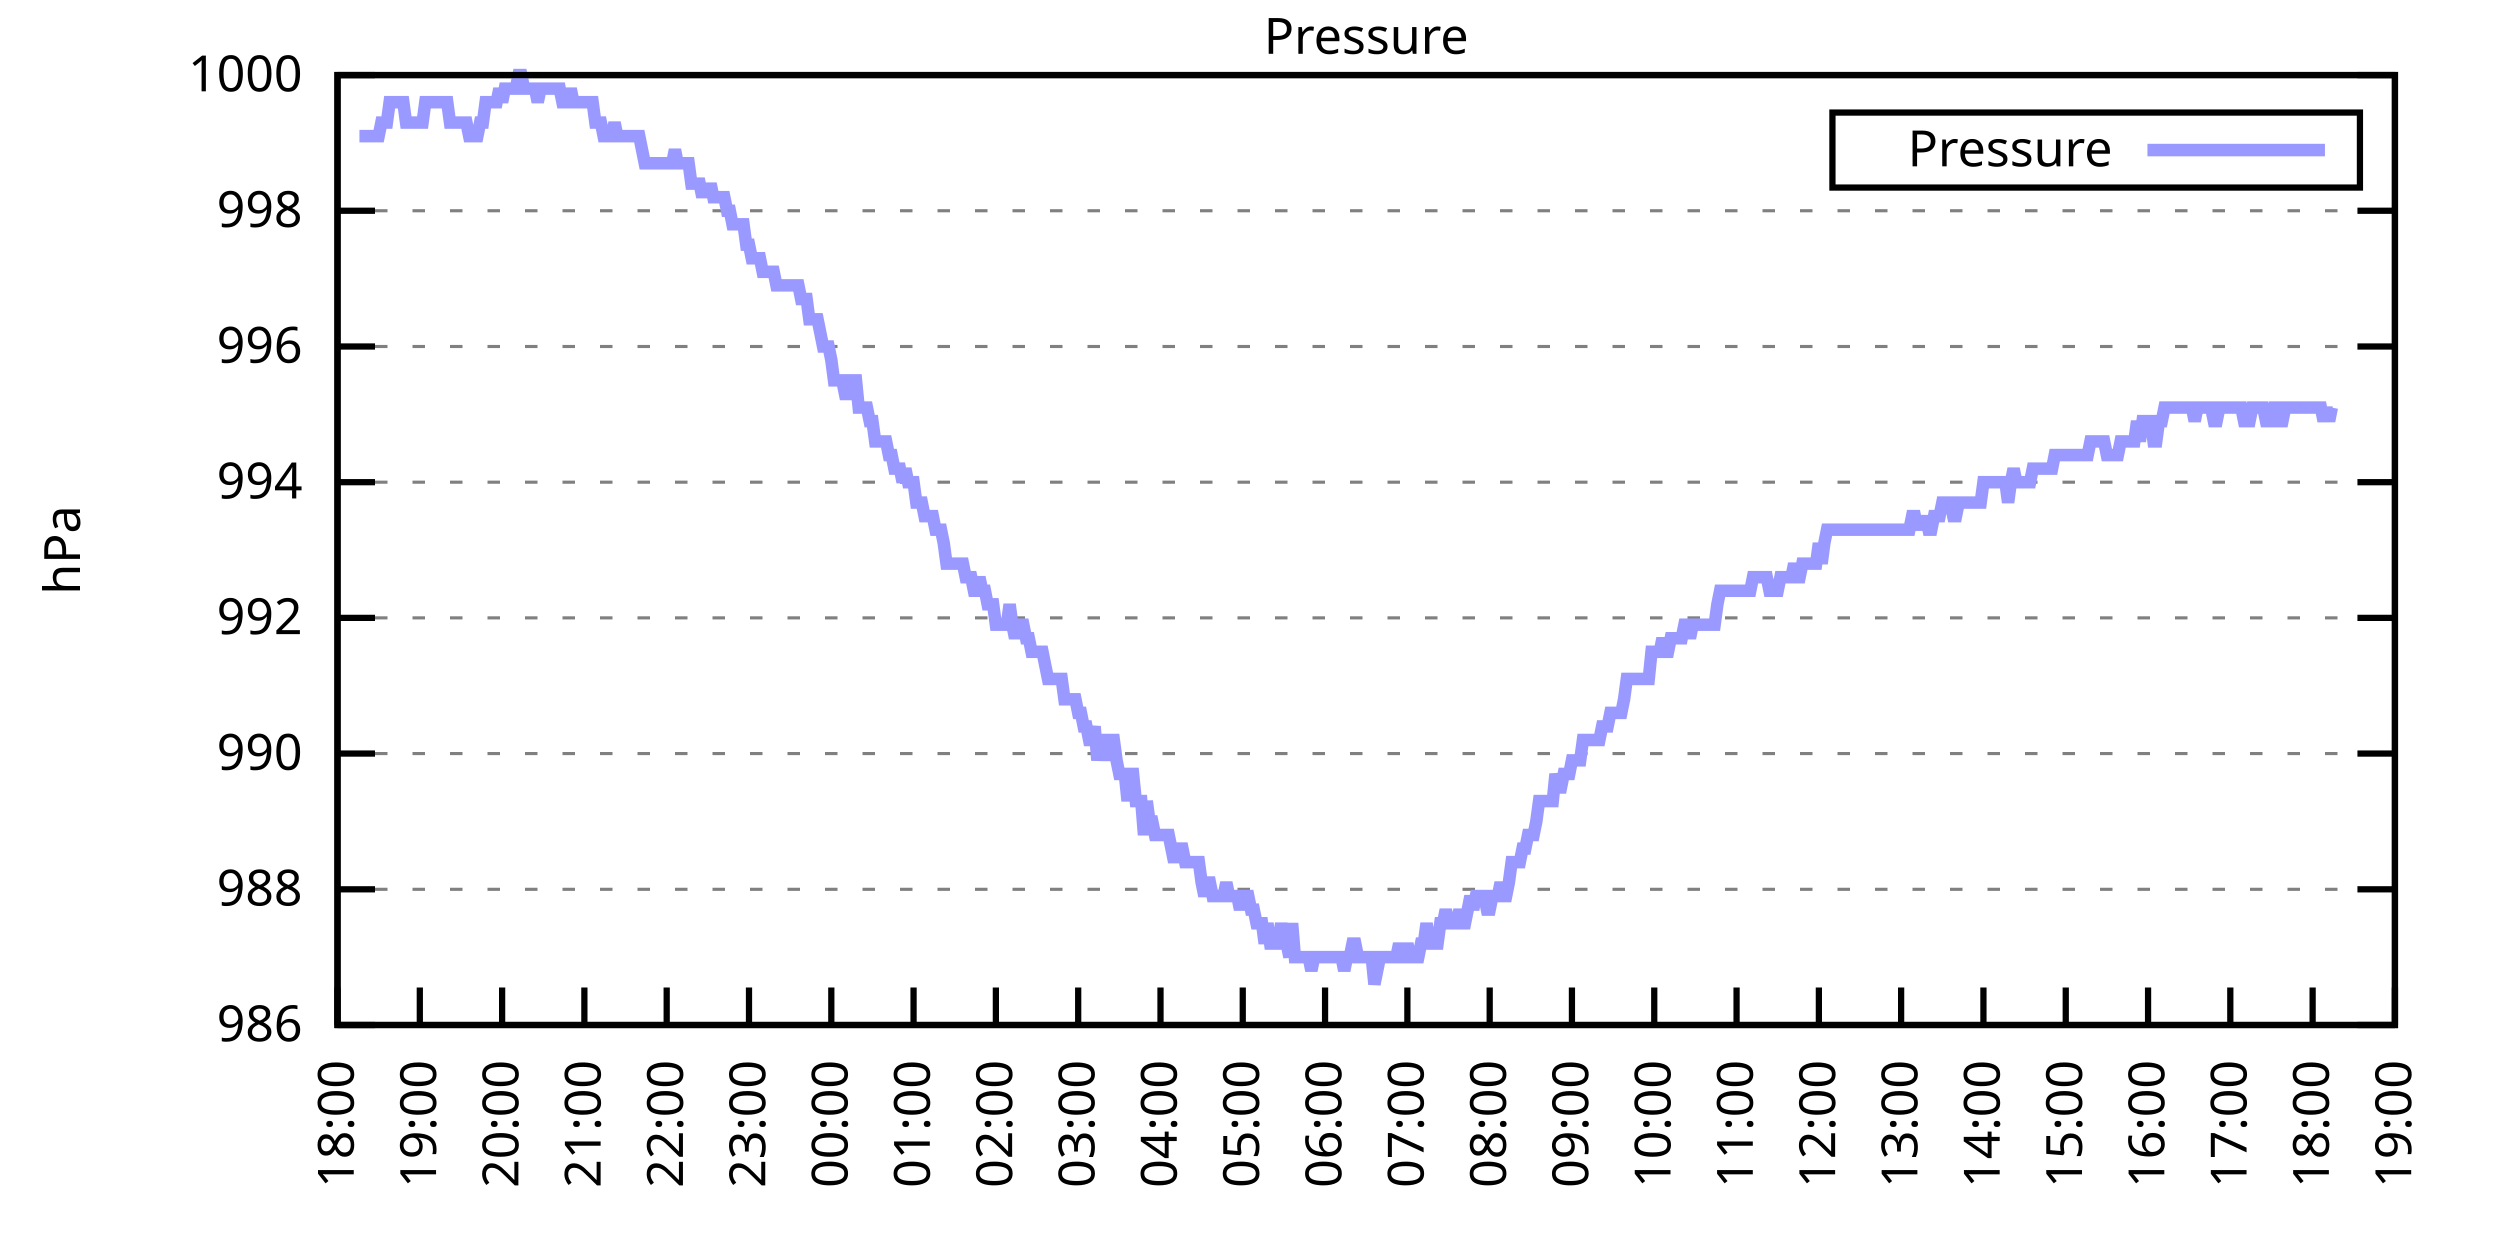
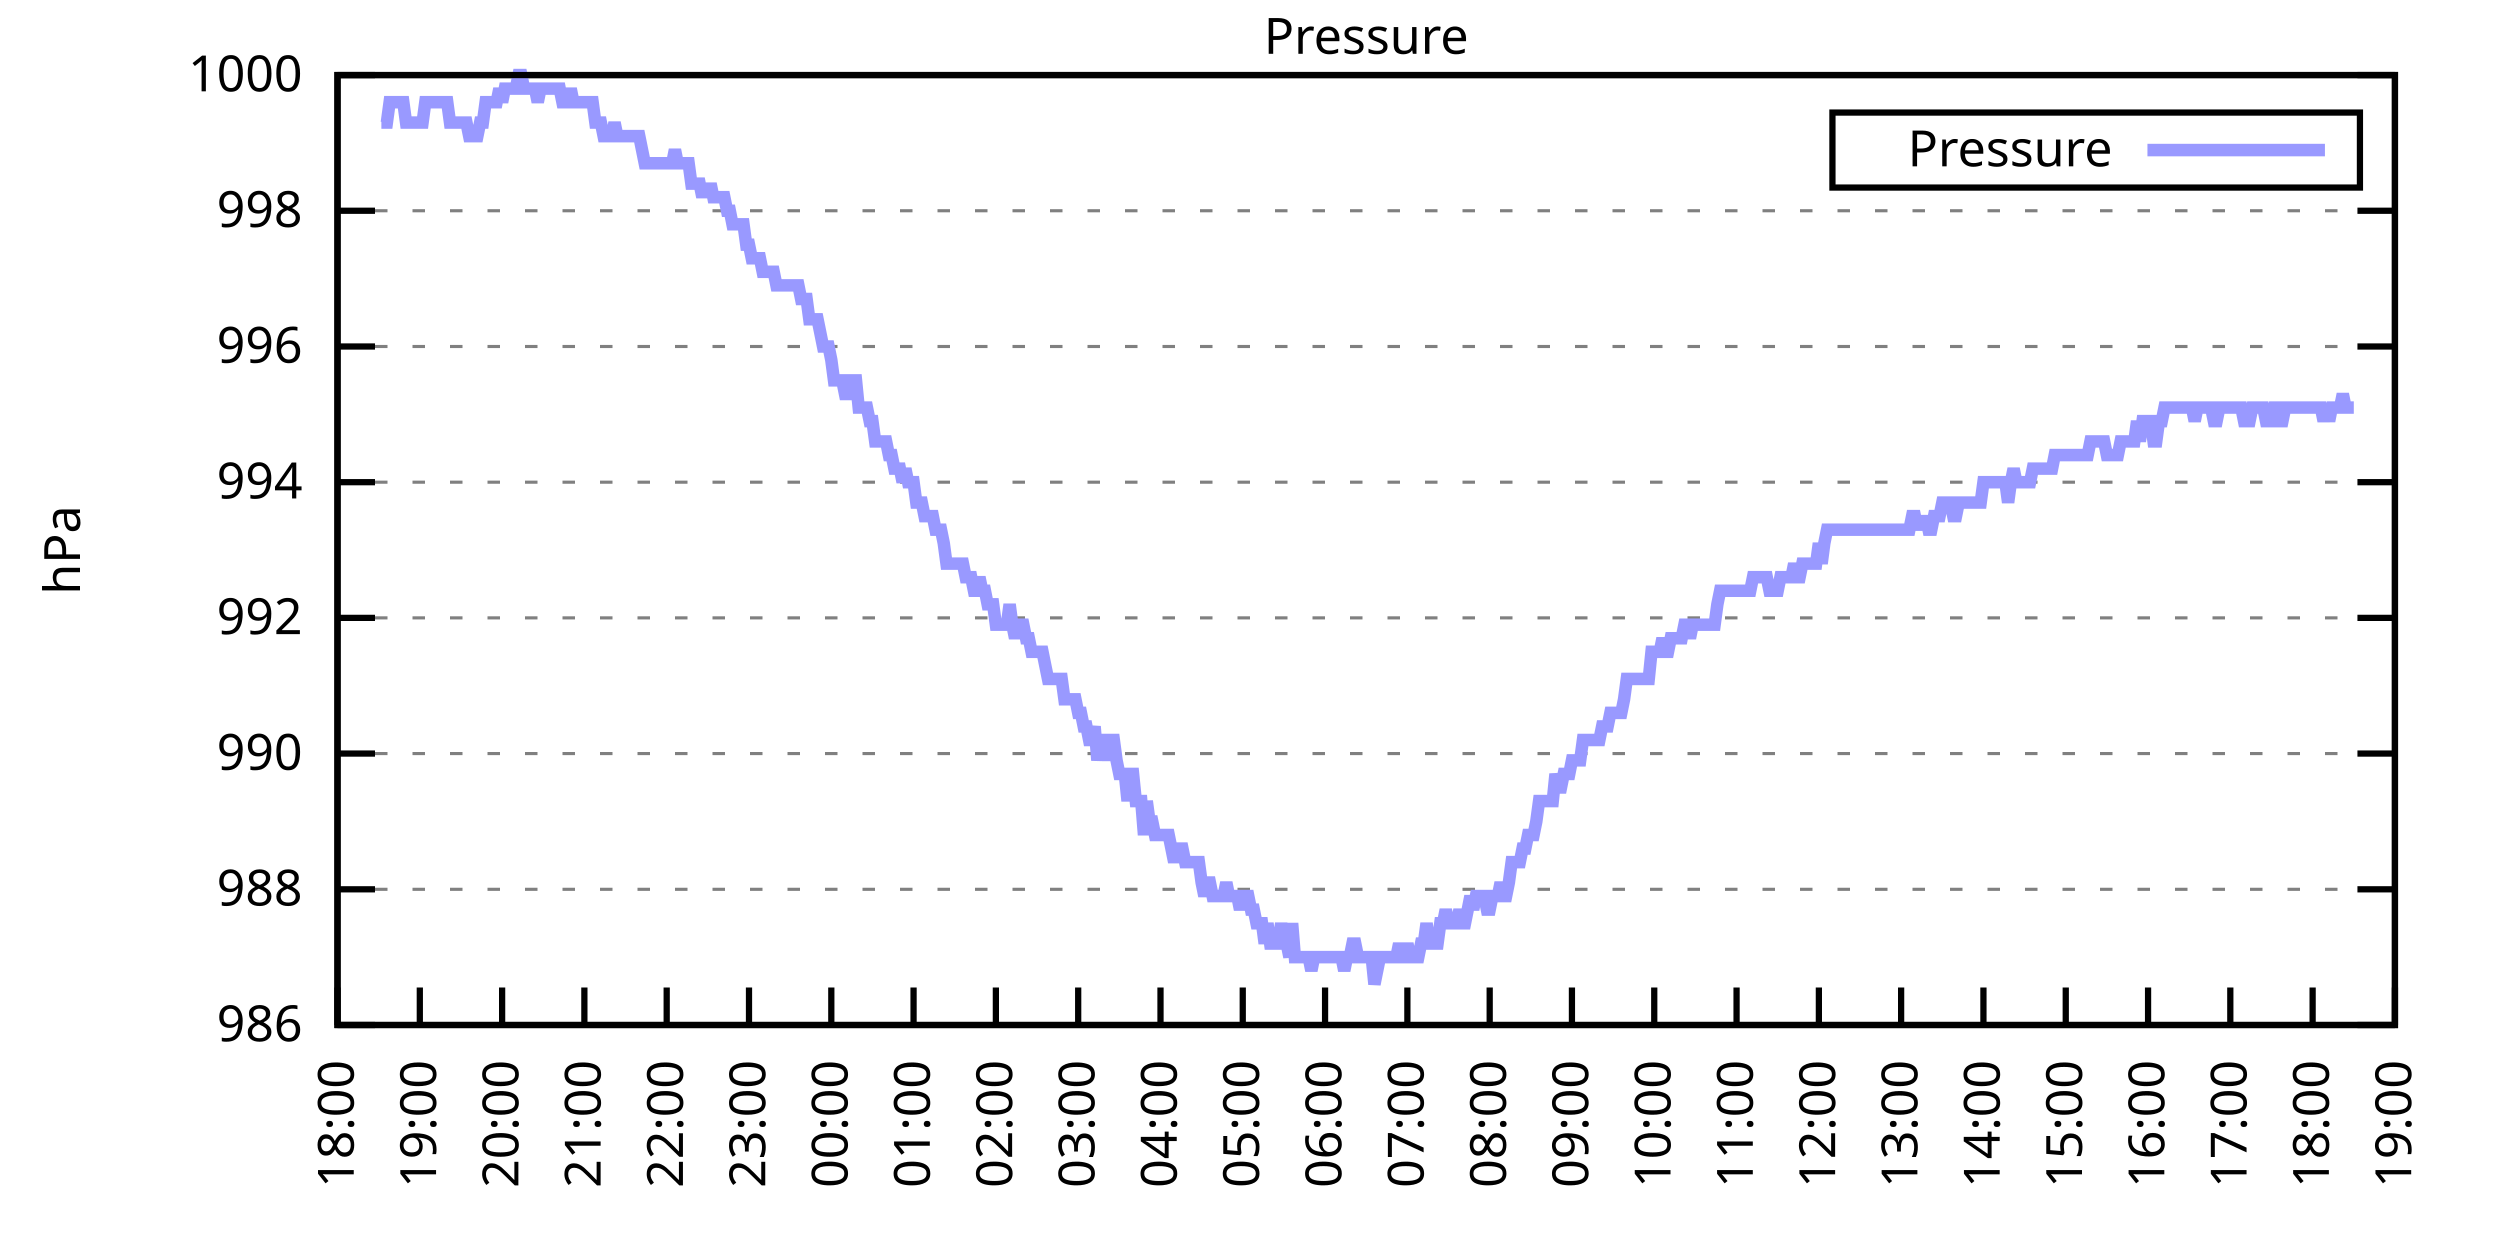
<svg xmlns="http://www.w3.org/2000/svg" xmlns:xlink="http://www.w3.org/1999/xlink" width="400" height="200" viewBox="0 0 400 200">
  <g id="gnuplot_canvas">
    <rect x="0" y="0" width="400" height="200" fill="none" />
    <defs>
      <circle id="gpDot" r="0.5" stroke-width="0.5" stroke="currentColor" />
      <path id="gpPt0" stroke-width="0.333" stroke="currentColor" d="M-1,0 h2 M0,-1 v2" />
      <path id="gpPt1" stroke-width="0.333" stroke="currentColor" d="M-1,-1 L1,1 M1,-1 L-1,1" />
      <path id="gpPt2" stroke-width="0.333" stroke="currentColor" d="M-1,0 L1,0 M0,-1 L0,1 M-1,-1 L1,1 M-1,1 L1,-1" />
      <rect id="gpPt3" stroke-width="0.333" stroke="currentColor" x="-1" y="-1" width="2" height="2" />
      <rect id="gpPt4" stroke-width="0.333" stroke="currentColor" fill="currentColor" x="-1" y="-1" width="2" height="2" />
      <circle id="gpPt5" stroke-width="0.333" stroke="currentColor" cx="0" cy="0" r="1" />
      <use xlink:href="#gpPt5" id="gpPt6" fill="currentColor" stroke="none" />
      <path id="gpPt7" stroke-width="0.333" stroke="currentColor" d="M0,-1.33 L-1.33,0.67 L1.33,0.67 z" />
      <use xlink:href="#gpPt7" id="gpPt8" fill="currentColor" stroke="none" />
      <use xlink:href="#gpPt7" id="gpPt9" stroke="currentColor" transform="rotate(180)" />
      <use xlink:href="#gpPt9" id="gpPt10" fill="currentColor" stroke="none" />
      <use xlink:href="#gpPt3" id="gpPt11" stroke="currentColor" transform="rotate(45)" />
      <use xlink:href="#gpPt11" id="gpPt12" fill="currentColor" stroke="none" />
      <path id="gpPt13" stroke-width="0.333" stroke="currentColor" d="M0,1.330 L1.265,0.411 L0.782,-1.067 L-0.782,-1.076 L-1.265,0.411 z" />
      <use xlink:href="#gpPt13" id="gpPt14" fill="currentColor" stroke="none" />
      <filter id="textbox" filterUnits="objectBoundingBox" x="0" y="0" height="1" width="1">
        <feFlood flood-color="white" flood-opacity="1" result="bgnd" />
        <feComposite in="SourceGraphic" in2="bgnd" operator="atop" />
      </filter>
      <filter id="greybox" filterUnits="objectBoundingBox" x="0" y="0" height="1" width="1">
        <feFlood flood-color="lightgrey" flood-opacity="1" result="grey" />
        <feComposite in="SourceGraphic" in2="grey" operator="atop" />
      </filter>
    </defs>
    <g fill="none" color="white" stroke="currentColor" stroke-width="1.00" stroke-linecap="butt" stroke-linejoin="miter">
</g>
    <g fill="none" color="black" stroke="currentColor" stroke-width="1.00" stroke-linecap="butt" stroke-linejoin="miter">
      <g stroke="none" shape-rendering="crispEdges">
        <polygon fill="rgb(255, 255, 255)" points="54.00,164.00 383.18,164.00 383.18,12.02 54.00,12.02 " />
      </g>
    </g>
    <g fill="none" color="black" stroke="currentColor" stroke-width="1.00" stroke-linecap="butt" stroke-linejoin="miter">
</g>
    <g fill="none" color="black" stroke="black" stroke-width="0.50" stroke-linecap="butt" stroke-linejoin="miter">
</g>
    <g fill="none" color="gray" stroke="currentColor" stroke-width="0.50" stroke-linecap="butt" stroke-linejoin="miter">
      <path stroke="gray" stroke-dasharray="2,4" class="gridline" d="M54.00,164.00 L383.19,164.00  " />
    </g>
    <g fill="none" color="gray" stroke="gray" stroke-width="1.00" stroke-linecap="butt" stroke-linejoin="miter">
</g>
    <g fill="none" color="black" stroke="currentColor" stroke-width="1.00" stroke-linecap="butt" stroke-linejoin="miter">
      <path stroke="black" d="M54.00,164.00 L60.00,164.00 M383.19,164.00 L377.19,164.00  " />
      <g transform="translate(48.40,166.60)" stroke="none" fill="black" font-family="Sans" font-size="8.00" text-anchor="end">
        <text>
          <tspan font-family="Sans"> 986</tspan>
        </text>
      </g>
    </g>
    <g fill="none" color="black" stroke="currentColor" stroke-width="1.00" stroke-linecap="butt" stroke-linejoin="miter">
</g>
    <g fill="none" color="black" stroke="black" stroke-width="0.50" stroke-linecap="butt" stroke-linejoin="miter">
</g>
    <g fill="none" color="gray" stroke="currentColor" stroke-width="0.50" stroke-linecap="butt" stroke-linejoin="miter">
      <path stroke="gray" stroke-dasharray="2,4" class="gridline" d="M54.00,142.29 L383.19,142.29  " />
    </g>
    <g fill="none" color="gray" stroke="gray" stroke-width="1.00" stroke-linecap="butt" stroke-linejoin="miter">
</g>
    <g fill="none" color="black" stroke="currentColor" stroke-width="1.00" stroke-linecap="butt" stroke-linejoin="miter">
      <path stroke="black" d="M54.00,142.29 L60.00,142.29 M383.19,142.29 L377.19,142.29  " />
      <g transform="translate(48.40,144.89)" stroke="none" fill="black" font-family="Sans" font-size="8.00" text-anchor="end">
        <text>
          <tspan font-family="Sans"> 988</tspan>
        </text>
      </g>
    </g>
    <g fill="none" color="black" stroke="currentColor" stroke-width="1.00" stroke-linecap="butt" stroke-linejoin="miter">
</g>
    <g fill="none" color="black" stroke="black" stroke-width="0.50" stroke-linecap="butt" stroke-linejoin="miter">
</g>
    <g fill="none" color="gray" stroke="currentColor" stroke-width="0.50" stroke-linecap="butt" stroke-linejoin="miter">
      <path stroke="gray" stroke-dasharray="2,4" class="gridline" d="M54.00,120.57 L383.19,120.57  " />
    </g>
    <g fill="none" color="gray" stroke="gray" stroke-width="1.00" stroke-linecap="butt" stroke-linejoin="miter">
</g>
    <g fill="none" color="black" stroke="currentColor" stroke-width="1.00" stroke-linecap="butt" stroke-linejoin="miter">
      <path stroke="black" d="M54.00,120.57 L60.00,120.57 M383.19,120.57 L377.19,120.57  " />
      <g transform="translate(48.40,123.17)" stroke="none" fill="black" font-family="Sans" font-size="8.00" text-anchor="end">
        <text>
          <tspan font-family="Sans"> 990</tspan>
        </text>
      </g>
    </g>
    <g fill="none" color="black" stroke="currentColor" stroke-width="1.00" stroke-linecap="butt" stroke-linejoin="miter">
</g>
    <g fill="none" color="black" stroke="black" stroke-width="0.50" stroke-linecap="butt" stroke-linejoin="miter">
</g>
    <g fill="none" color="gray" stroke="currentColor" stroke-width="0.50" stroke-linecap="butt" stroke-linejoin="miter">
      <path stroke="gray" stroke-dasharray="2,4" class="gridline" d="M54.00,98.86 L383.19,98.86  " />
    </g>
    <g fill="none" color="gray" stroke="gray" stroke-width="1.00" stroke-linecap="butt" stroke-linejoin="miter">
</g>
    <g fill="none" color="black" stroke="currentColor" stroke-width="1.00" stroke-linecap="butt" stroke-linejoin="miter">
      <path stroke="black" d="M54.00,98.86 L60.00,98.86 M383.19,98.86 L377.19,98.86  " />
      <g transform="translate(48.40,101.46)" stroke="none" fill="black" font-family="Sans" font-size="8.00" text-anchor="end">
        <text>
          <tspan font-family="Sans"> 992</tspan>
        </text>
      </g>
    </g>
    <g fill="none" color="black" stroke="currentColor" stroke-width="1.00" stroke-linecap="butt" stroke-linejoin="miter">
</g>
    <g fill="none" color="black" stroke="black" stroke-width="0.50" stroke-linecap="butt" stroke-linejoin="miter">
</g>
    <g fill="none" color="gray" stroke="currentColor" stroke-width="0.50" stroke-linecap="butt" stroke-linejoin="miter">
      <path stroke="gray" stroke-dasharray="2,4" class="gridline" d="M54.00,77.15 L383.19,77.15  " />
    </g>
    <g fill="none" color="gray" stroke="gray" stroke-width="1.00" stroke-linecap="butt" stroke-linejoin="miter">
</g>
    <g fill="none" color="black" stroke="currentColor" stroke-width="1.00" stroke-linecap="butt" stroke-linejoin="miter">
      <path stroke="black" d="M54.00,77.15 L60.00,77.15 M383.19,77.15 L377.19,77.15  " />
      <g transform="translate(48.40,79.75)" stroke="none" fill="black" font-family="Sans" font-size="8.00" text-anchor="end">
        <text>
          <tspan font-family="Sans"> 994</tspan>
        </text>
      </g>
    </g>
    <g fill="none" color="black" stroke="currentColor" stroke-width="1.00" stroke-linecap="butt" stroke-linejoin="miter">
</g>
    <g fill="none" color="black" stroke="black" stroke-width="0.50" stroke-linecap="butt" stroke-linejoin="miter">
</g>
    <g fill="none" color="gray" stroke="currentColor" stroke-width="0.50" stroke-linecap="butt" stroke-linejoin="miter">
      <path stroke="gray" stroke-dasharray="2,4" class="gridline" d="M54.00,55.44 L383.19,55.44  " />
    </g>
    <g fill="none" color="gray" stroke="gray" stroke-width="1.00" stroke-linecap="butt" stroke-linejoin="miter">
</g>
    <g fill="none" color="black" stroke="currentColor" stroke-width="1.00" stroke-linecap="butt" stroke-linejoin="miter">
      <path stroke="black" d="M54.00,55.44 L60.00,55.44 M383.19,55.44 L377.19,55.44  " />
      <g transform="translate(48.40,58.04)" stroke="none" fill="black" font-family="Sans" font-size="8.00" text-anchor="end">
        <text>
          <tspan font-family="Sans"> 996</tspan>
        </text>
      </g>
    </g>
    <g fill="none" color="black" stroke="currentColor" stroke-width="1.00" stroke-linecap="butt" stroke-linejoin="miter">
</g>
    <g fill="none" color="black" stroke="black" stroke-width="0.50" stroke-linecap="butt" stroke-linejoin="miter">
</g>
    <g fill="none" color="gray" stroke="currentColor" stroke-width="0.50" stroke-linecap="butt" stroke-linejoin="miter">
      <path stroke="gray" stroke-dasharray="2,4" class="gridline" d="M54.00,33.72 L383.19,33.72  " />
    </g>
    <g fill="none" color="gray" stroke="gray" stroke-width="1.00" stroke-linecap="butt" stroke-linejoin="miter">
</g>
    <g fill="none" color="black" stroke="currentColor" stroke-width="1.00" stroke-linecap="butt" stroke-linejoin="miter">
      <path stroke="black" d="M54.00,33.72 L60.00,33.72 M383.19,33.72 L377.19,33.72  " />
      <g transform="translate(48.40,36.32)" stroke="none" fill="black" font-family="Sans" font-size="8.00" text-anchor="end">
        <text>
          <tspan font-family="Sans"> 998</tspan>
        </text>
      </g>
    </g>
    <g fill="none" color="black" stroke="currentColor" stroke-width="1.00" stroke-linecap="butt" stroke-linejoin="miter">
</g>
    <g fill="none" color="black" stroke="black" stroke-width="0.50" stroke-linecap="butt" stroke-linejoin="miter">
</g>
    <g fill="none" color="gray" stroke="currentColor" stroke-width="0.50" stroke-linecap="butt" stroke-linejoin="miter">
      <path stroke="gray" stroke-dasharray="2,4" class="gridline" d="M54.00,12.01 L383.19,12.01  " />
    </g>
    <g fill="none" color="gray" stroke="gray" stroke-width="1.00" stroke-linecap="butt" stroke-linejoin="miter">
</g>
    <g fill="none" color="black" stroke="currentColor" stroke-width="1.00" stroke-linecap="butt" stroke-linejoin="miter">
      <path stroke="black" d="M54.00,12.01 L60.00,12.01 M383.19,12.01 L377.19,12.01  " />
      <g transform="translate(48.40,14.61)" stroke="none" fill="black" font-family="Sans" font-size="8.00" text-anchor="end">
        <text>
          <tspan font-family="Sans"> 1000</tspan>
        </text>
      </g>
    </g>
    <g fill="none" color="black" stroke="currentColor" stroke-width="1.00" stroke-linecap="butt" stroke-linejoin="miter">
      <path stroke="black" d="M54.00,164.00 L54.00,158.00  " />
      <g transform="translate(56.60,169.60) rotate(270.00)" stroke="none" fill="black" font-family="Sans" font-size="8.00" text-anchor="end">
        <text>
          <tspan font-family="Sans">18:00</tspan>
        </text>
      </g>
    </g>
    <g fill="none" color="black" stroke="currentColor" stroke-width="1.00" stroke-linecap="butt" stroke-linejoin="miter">
      <path stroke="black" d="M67.17,164.00 L67.17,158.00  " />
      <g transform="translate(69.77,169.60) rotate(270.00)" stroke="none" fill="black" font-family="Sans" font-size="8.00" text-anchor="end">
        <text>
          <tspan font-family="Sans">19:00</tspan>
        </text>
      </g>
    </g>
    <g fill="none" color="black" stroke="currentColor" stroke-width="1.00" stroke-linecap="butt" stroke-linejoin="miter">
      <path stroke="black" d="M80.34,164.00 L80.34,158.00  " />
      <g transform="translate(82.94,169.60) rotate(270.00)" stroke="none" fill="black" font-family="Sans" font-size="8.00" text-anchor="end">
        <text>
          <tspan font-family="Sans">20:00</tspan>
        </text>
      </g>
    </g>
    <g fill="none" color="black" stroke="currentColor" stroke-width="1.00" stroke-linecap="butt" stroke-linejoin="miter">
      <path stroke="black" d="M93.50,164.00 L93.50,158.00  " />
      <g transform="translate(96.10,169.60) rotate(270.00)" stroke="none" fill="black" font-family="Sans" font-size="8.00" text-anchor="end">
        <text>
          <tspan font-family="Sans">21:00</tspan>
        </text>
      </g>
    </g>
    <g fill="none" color="black" stroke="currentColor" stroke-width="1.00" stroke-linecap="butt" stroke-linejoin="miter">
      <path stroke="black" d="M106.67,164.00 L106.67,158.00  " />
      <g transform="translate(109.27,169.60) rotate(270.00)" stroke="none" fill="black" font-family="Sans" font-size="8.00" text-anchor="end">
        <text>
          <tspan font-family="Sans">22:00</tspan>
        </text>
      </g>
    </g>
    <g fill="none" color="black" stroke="currentColor" stroke-width="1.00" stroke-linecap="butt" stroke-linejoin="miter">
      <path stroke="black" d="M119.84,164.00 L119.84,158.00  " />
      <g transform="translate(122.44,169.60) rotate(270.00)" stroke="none" fill="black" font-family="Sans" font-size="8.00" text-anchor="end">
        <text>
          <tspan font-family="Sans">23:00</tspan>
        </text>
      </g>
    </g>
    <g fill="none" color="black" stroke="currentColor" stroke-width="1.00" stroke-linecap="butt" stroke-linejoin="miter">
      <path stroke="black" d="M133.01,164.00 L133.01,158.00  " />
      <g transform="translate(135.61,169.60) rotate(270.00)" stroke="none" fill="black" font-family="Sans" font-size="8.00" text-anchor="end">
        <text>
          <tspan font-family="Sans">00:00</tspan>
        </text>
      </g>
    </g>
    <g fill="none" color="black" stroke="currentColor" stroke-width="1.00" stroke-linecap="butt" stroke-linejoin="miter">
      <path stroke="black" d="M146.17,164.00 L146.17,158.00  " />
      <g transform="translate(148.77,169.60) rotate(270.00)" stroke="none" fill="black" font-family="Sans" font-size="8.00" text-anchor="end">
        <text>
          <tspan font-family="Sans">01:00</tspan>
        </text>
      </g>
    </g>
    <g fill="none" color="black" stroke="currentColor" stroke-width="1.00" stroke-linecap="butt" stroke-linejoin="miter">
      <path stroke="black" d="M159.34,164.00 L159.34,158.00  " />
      <g transform="translate(161.94,169.60) rotate(270.00)" stroke="none" fill="black" font-family="Sans" font-size="8.00" text-anchor="end">
        <text>
          <tspan font-family="Sans">02:00</tspan>
        </text>
      </g>
    </g>
    <g fill="none" color="black" stroke="currentColor" stroke-width="1.00" stroke-linecap="butt" stroke-linejoin="miter">
      <path stroke="black" d="M172.51,164.00 L172.51,158.00  " />
      <g transform="translate(175.11,169.60) rotate(270.00)" stroke="none" fill="black" font-family="Sans" font-size="8.00" text-anchor="end">
        <text>
          <tspan font-family="Sans">03:00</tspan>
        </text>
      </g>
    </g>
    <g fill="none" color="black" stroke="currentColor" stroke-width="1.00" stroke-linecap="butt" stroke-linejoin="miter">
      <path stroke="black" d="M185.68,164.00 L185.68,158.00  " />
      <g transform="translate(188.28,169.60) rotate(270.00)" stroke="none" fill="black" font-family="Sans" font-size="8.00" text-anchor="end">
        <text>
          <tspan font-family="Sans">04:00</tspan>
        </text>
      </g>
    </g>
    <g fill="none" color="black" stroke="currentColor" stroke-width="1.00" stroke-linecap="butt" stroke-linejoin="miter">
      <path stroke="black" d="M198.84,164.00 L198.84,158.00  " />
      <g transform="translate(201.44,169.60) rotate(270.00)" stroke="none" fill="black" font-family="Sans" font-size="8.00" text-anchor="end">
        <text>
          <tspan font-family="Sans">05:00</tspan>
        </text>
      </g>
    </g>
    <g fill="none" color="black" stroke="currentColor" stroke-width="1.00" stroke-linecap="butt" stroke-linejoin="miter">
      <path stroke="black" d="M212.01,164.00 L212.01,158.00  " />
      <g transform="translate(214.61,169.60) rotate(270.00)" stroke="none" fill="black" font-family="Sans" font-size="8.00" text-anchor="end">
        <text>
          <tspan font-family="Sans">06:00</tspan>
        </text>
      </g>
    </g>
    <g fill="none" color="black" stroke="currentColor" stroke-width="1.00" stroke-linecap="butt" stroke-linejoin="miter">
      <path stroke="black" d="M225.18,164.00 L225.18,158.00  " />
      <g transform="translate(227.78,169.60) rotate(270.00)" stroke="none" fill="black" font-family="Sans" font-size="8.00" text-anchor="end">
        <text>
          <tspan font-family="Sans">07:00</tspan>
        </text>
      </g>
    </g>
    <g fill="none" color="black" stroke="currentColor" stroke-width="1.00" stroke-linecap="butt" stroke-linejoin="miter">
      <path stroke="black" d="M238.35,164.00 L238.35,158.00  " />
      <g transform="translate(240.95,169.60) rotate(270.00)" stroke="none" fill="black" font-family="Sans" font-size="8.00" text-anchor="end">
        <text>
          <tspan font-family="Sans">08:00</tspan>
        </text>
      </g>
    </g>
    <g fill="none" color="black" stroke="currentColor" stroke-width="1.00" stroke-linecap="butt" stroke-linejoin="miter">
      <path stroke="black" d="M251.51,164.00 L251.51,158.00  " />
      <g transform="translate(254.11,169.60) rotate(270.00)" stroke="none" fill="black" font-family="Sans" font-size="8.00" text-anchor="end">
        <text>
          <tspan font-family="Sans">09:00</tspan>
        </text>
      </g>
    </g>
    <g fill="none" color="black" stroke="currentColor" stroke-width="1.00" stroke-linecap="butt" stroke-linejoin="miter">
      <path stroke="black" d="M264.68,164.00 L264.68,158.00  " />
      <g transform="translate(267.28,169.60) rotate(270.00)" stroke="none" fill="black" font-family="Sans" font-size="8.00" text-anchor="end">
        <text>
          <tspan font-family="Sans">10:00</tspan>
        </text>
      </g>
    </g>
    <g fill="none" color="black" stroke="currentColor" stroke-width="1.00" stroke-linecap="butt" stroke-linejoin="miter">
      <path stroke="black" d="M277.85,164.00 L277.85,158.00  " />
      <g transform="translate(280.45,169.60) rotate(270.00)" stroke="none" fill="black" font-family="Sans" font-size="8.00" text-anchor="end">
        <text>
          <tspan font-family="Sans">11:00</tspan>
        </text>
      </g>
    </g>
    <g fill="none" color="black" stroke="currentColor" stroke-width="1.00" stroke-linecap="butt" stroke-linejoin="miter">
      <path stroke="black" d="M291.02,164.00 L291.02,158.00  " />
      <g transform="translate(293.62,169.60) rotate(270.00)" stroke="none" fill="black" font-family="Sans" font-size="8.00" text-anchor="end">
        <text>
          <tspan font-family="Sans">12:00</tspan>
        </text>
      </g>
    </g>
    <g fill="none" color="black" stroke="currentColor" stroke-width="1.00" stroke-linecap="butt" stroke-linejoin="miter">
      <path stroke="black" d="M304.18,164.00 L304.18,158.00  " />
      <g transform="translate(306.78,169.60) rotate(270.00)" stroke="none" fill="black" font-family="Sans" font-size="8.00" text-anchor="end">
        <text>
          <tspan font-family="Sans">13:00</tspan>
        </text>
      </g>
    </g>
    <g fill="none" color="black" stroke="currentColor" stroke-width="1.00" stroke-linecap="butt" stroke-linejoin="miter">
      <path stroke="black" d="M317.35,164.00 L317.35,158.00  " />
      <g transform="translate(319.95,169.60) rotate(270.00)" stroke="none" fill="black" font-family="Sans" font-size="8.00" text-anchor="end">
        <text>
          <tspan font-family="Sans">14:00</tspan>
        </text>
      </g>
    </g>
    <g fill="none" color="black" stroke="currentColor" stroke-width="1.00" stroke-linecap="butt" stroke-linejoin="miter">
      <path stroke="black" d="M330.52,164.00 L330.52,158.00  " />
      <g transform="translate(333.12,169.60) rotate(270.00)" stroke="none" fill="black" font-family="Sans" font-size="8.00" text-anchor="end">
        <text>
          <tspan font-family="Sans">15:00</tspan>
        </text>
      </g>
    </g>
    <g fill="none" color="black" stroke="currentColor" stroke-width="1.00" stroke-linecap="butt" stroke-linejoin="miter">
      <path stroke="black" d="M343.69,164.00 L343.69,158.00  " />
      <g transform="translate(346.29,169.60) rotate(270.00)" stroke="none" fill="black" font-family="Sans" font-size="8.00" text-anchor="end">
        <text>
          <tspan font-family="Sans">16:00</tspan>
        </text>
      </g>
    </g>
    <g fill="none" color="black" stroke="currentColor" stroke-width="1.00" stroke-linecap="butt" stroke-linejoin="miter">
      <path stroke="black" d="M356.85,164.00 L356.85,158.00  " />
      <g transform="translate(359.45,169.60) rotate(270.00)" stroke="none" fill="black" font-family="Sans" font-size="8.00" text-anchor="end">
        <text>
          <tspan font-family="Sans">17:00</tspan>
        </text>
      </g>
    </g>
    <g fill="none" color="black" stroke="currentColor" stroke-width="1.00" stroke-linecap="butt" stroke-linejoin="miter">
      <path stroke="black" d="M370.02,164.00 L370.02,158.00  " />
      <g transform="translate(372.62,169.60) rotate(270.00)" stroke="none" fill="black" font-family="Sans" font-size="8.00" text-anchor="end">
        <text>
          <tspan font-family="Sans">18:00</tspan>
        </text>
      </g>
    </g>
    <g fill="none" color="black" stroke="currentColor" stroke-width="1.00" stroke-linecap="butt" stroke-linejoin="miter">
      <path stroke="black" d="M383.19,164.00 L383.19,158.00  " />
      <g transform="translate(385.79,169.60) rotate(270.00)" stroke="none" fill="black" font-family="Sans" font-size="8.00" text-anchor="end">
        <text>
          <tspan font-family="Sans">19:00</tspan>
        </text>
      </g>
    </g>
    <g fill="none" color="black" stroke="currentColor" stroke-width="1.00" stroke-linecap="butt" stroke-linejoin="miter">
</g>
    <g fill="none" color="black" stroke="currentColor" stroke-width="1.00" stroke-linecap="butt" stroke-linejoin="miter">
      <path stroke="black" d="M54.00,12.01 L54.00,164.00 L383.19,164.00 L383.19,12.01 L54.00,12.01 Z  " />
    </g>
    <g fill="none" color="black" stroke="currentColor" stroke-width="1.00" stroke-linecap="butt" stroke-linejoin="miter">
</g>
    <g fill="none" color="black" stroke="currentColor" stroke-width="1.00" stroke-linecap="butt" stroke-linejoin="miter">
      <path stroke="black" d="M293.19,30.01 L293.19,18.01 L377.59,18.01 L377.59,30.01 L293.19,30.01 Z  " />
    </g>
    <g id="Pressure_plot_1">
      <g fill="none" color="white" stroke="black" stroke-width="2.00" stroke-linecap="butt" stroke-linejoin="miter">
</g>
      <g fill="none" color="black" stroke="currentColor" stroke-width="2.00" stroke-linecap="butt" stroke-linejoin="miter">
        <g transform="translate(337.99,26.61)" stroke="none" fill="black" font-family="Sans" font-size="8.00" text-anchor="end">
          <text>
            <tspan font-family="Sans">Pressure</tspan>
          </text>
        </g>
      </g>
      <g fill="none" color="black" stroke="currentColor" stroke-width="2.00" stroke-linecap="butt" stroke-linejoin="miter">
-         <path stroke="rgb(153, 153, 255)" d="M343.59,24.01 L371.99,24.01 M57.51,21.78 L57.95,21.78 L58.39,21.78 L58.83,21.78 L59.27,21.78 L59.71,21.78   L60.14,21.78 L60.58,21.78 L61.02,19.61 L61.46,19.61 L61.90,19.61 L62.34,16.35 L62.78,16.35 L63.22,16.35   L63.66,16.35 L64.10,16.35 L64.53,16.35 L64.97,19.61 L65.41,19.61 L65.85,19.61 L66.29,19.61 L66.73,19.61   L67.17,19.61 L67.61,19.61 L68.05,16.35 L68.48,16.35 L68.92,16.35 L69.36,16.35 L69.80,16.35 L70.24,16.35   L70.68,16.35 L71.12,16.35 L71.56,16.35 L72.00,19.61 L72.43,19.61 L72.87,19.61 L73.31,19.61 L73.75,19.61   L74.19,19.61 L74.63,19.61 L75.07,21.78 L75.51,21.78 L75.95,21.78 L76.38,21.78 L76.82,19.61 L77.26,19.61   L77.70,16.35 L78.14,16.35 L78.58,16.35 L79.02,16.35 L79.46,16.35 L79.90,14.18 L80.34,16.35 L80.77,14.18   L81.21,14.18 L81.65,14.18 L82.09,14.18 L82.53,14.18 L82.97,12.01 L83.41,12.01 L83.85,14.18 L84.29,14.18   L84.72,14.18 L85.16,14.18 L85.60,14.18 L86.04,16.35 L86.48,14.18 L86.92,14.18 L87.36,14.18 L87.80,14.18   L88.24,14.18 L88.67,14.18 L89.11,14.18 L89.55,14.18 L89.99,16.35 L90.43,16.35 L90.87,16.35 L91.31,14.18   L91.75,16.35 L92.19,16.35 L92.62,16.35 L93.06,16.35 L93.50,16.35 L93.94,16.35 L94.38,16.35 L94.82,16.35   L95.26,19.61 L95.70,19.61 L96.14,19.61 L96.58,21.78 L97.01,21.78 L97.45,21.78 L97.89,21.78 L98.33,19.61   L98.77,21.78 L99.21,21.78 L99.65,21.78 L100.09,21.78 L100.53,21.78 L100.96,21.78 L101.40,21.78 L101.84,21.78   L102.28,21.78 L102.72,23.95 L103.16,26.12 L103.60,26.12 L104.04,26.12 L104.48,26.12 L104.91,26.12 L105.35,26.12   L105.79,26.12 L106.23,26.12 L106.67,26.12 L107.11,26.12 L107.55,26.12 L107.99,23.95 L108.43,26.12 L108.87,26.12   L109.30,26.12 L109.74,26.12 L110.18,26.12 L110.62,29.38 L111.06,29.38 L111.50,29.38 L111.94,29.38 L112.38,31.55   L112.82,29.38 L113.25,31.55 L113.69,29.38 L114.13,31.55 L114.57,31.55 L115.01,31.55 L115.45,31.55 L115.89,31.55   L116.33,33.72 L116.77,33.72 L117.20,35.89 L117.64,35.89 L118.08,35.89 L118.52,35.89 L118.96,35.89 L119.40,39.15   L119.84,39.15 L120.28,41.32 L120.72,41.32 L121.15,41.32 L121.59,41.32 L122.03,43.49 L122.47,43.49 L122.91,43.49   L123.35,43.49 L123.79,43.49 L124.23,45.66 L124.67,45.66 L125.11,45.66 L125.54,45.66 L125.98,45.66 L126.42,45.66   L126.86,45.66 L127.30,45.66 L127.74,45.66 L128.18,47.84 L128.62,47.84 L129.06,47.84 L129.49,51.09 L129.93,51.09   L130.37,51.09 L130.81,51.09 L131.25,53.26 L131.69,55.44 L132.13,55.44 L132.57,55.44 L133.01,57.61 L133.44,60.86   L133.88,60.86 L134.32,60.86 L134.76,60.86 L135.20,63.04 L135.64,63.04 L136.08,60.86 L136.52,60.86 L136.96,60.86   L137.39,65.21 L137.83,65.21 L138.27,65.21 L138.71,65.21 L139.15,67.38 L139.59,67.38 L140.03,70.63 L140.47,70.63   L140.91,70.63 L141.35,70.63 L141.78,70.63 L142.22,72.81 L142.66,72.81 L143.10,74.98 L143.54,74.98 L143.98,74.98   L144.42,77.15 L144.86,74.98 L145.30,77.15 L145.73,77.15 L146.17,77.15 L146.61,80.41 L147.05,80.41 L147.49,80.41   L147.93,82.58 L148.37,82.58 L148.81,82.58 L149.25,82.58 L149.68,84.75 L150.12,84.75 L150.56,84.75 L151.00,86.92   L151.44,90.18 L151.88,90.18 L152.32,90.18 L152.76,90.18 L153.20,90.18 L153.63,90.18 L154.07,90.18 L154.51,92.35   L154.95,92.35 L155.39,92.35 L155.83,94.52 L156.27,94.52 L156.71,92.35 L157.15,94.52 L157.59,94.52 L158.02,96.69   L158.46,96.69 L158.90,96.69 L159.34,99.95 L159.78,99.95 L160.22,99.95 L160.66,99.95 L161.10,99.95 L161.54,96.69   L161.97,99.95 L162.41,102.12 L162.85,99.95 L163.29,99.95 L163.73,99.95 L164.17,102.12 L164.61,102.12 L165.05,104.29   L165.49,104.29 L165.92,104.29 L166.36,104.29 L166.80,104.29 L167.24,106.46 L167.68,108.63 L168.12,108.63 L168.56,108.63   L169.00,108.63 L169.44,108.63 L169.87,108.63 L170.31,111.89 L170.75,111.89 L171.19,111.89 L171.63,111.89 L172.07,111.89   L172.51,114.06 L172.95,114.06 L173.39,116.23 L173.83,116.23 L174.26,118.40 L174.70,118.40 L175.14,116.23 L175.58,121.66   L176.02,118.40 L176.46,118.40 L176.90,118.40 L177.34,121.66 L177.78,118.40 L178.21,118.40 L178.65,121.66 L179.09,123.83   L179.53,123.83 L179.97,123.83 L180.41,128.17 L180.85,123.83 L181.29,123.83 L181.73,128.17 L182.16,128.17 L182.60,128.17   L183.04,133.60 L183.48,128.17 L183.92,131.43 L184.36,131.43 L184.80,133.60 L185.24,133.60 L185.68,133.60 L186.11,133.60   L186.55,133.60 L186.99,133.60 L187.43,135.77 L187.87,137.94 L188.31,135.77 L188.75,135.77 L189.19,135.77 L189.63,137.94   L190.07,137.94 L190.50,137.94 L190.94,137.94 L191.38,137.94 L191.82,137.94 L192.26,141.20 L192.70,143.37 L193.14,141.20   L193.58,141.20 L194.02,143.37 L194.45,143.37 L194.89,143.37 L195.33,143.37 L195.77,143.37 L196.21,141.20 L196.65,143.37   L197.09,143.37 L197.53,143.37 L197.97,143.37 L198.40,145.54 L198.84,143.37 L199.28,143.37 L199.72,143.37 L200.16,145.54   L200.60,145.54 L201.04,147.72 L201.48,147.72 L201.92,147.72 L202.35,150.97 L202.79,147.72 L203.23,150.97 L203.67,150.97   L204.11,150.97 L204.55,150.97 L204.99,147.72 L205.43,150.97 L205.87,150.97 L206.31,153.14 L206.74,147.72 L207.18,153.14   L207.62,153.14 L208.06,153.14 L208.50,153.14 L208.94,153.14 L209.38,153.14 L209.82,155.31 L210.26,153.14 L210.69,153.14   L211.13,153.14 L211.57,153.14 L212.01,153.14 L212.45,153.14 L212.89,153.14 L213.33,153.14 L213.77,153.14 L214.21,153.14   L214.64,153.14 L215.08,155.31 L215.52,153.14 L215.96,153.14 L216.40,150.97 L216.84,150.97 L217.28,153.14 L217.72,153.14   L218.16,153.14 L218.60,153.14 L219.03,153.14 L219.47,153.14 L219.91,157.49 L220.35,155.31 L220.79,153.14 L221.23,153.14   L221.67,153.14 L222.11,153.14 L222.55,153.14 L222.98,153.14 L223.42,153.14 L223.86,150.97 L224.30,153.14 L224.74,153.14   L225.18,150.97 L225.62,153.14 L226.06,153.14 L226.50,153.14 L226.93,153.14 L227.37,150.97 L227.81,150.97 L228.25,147.72   L228.69,150.97 L229.13,150.97 L229.57,150.97 L230.01,150.97 L230.45,147.72 L230.88,147.72 L231.32,145.54 L231.76,147.72   L232.20,147.72 L232.64,147.72 L233.08,147.72 L233.52,145.54 L233.96,147.72 L234.40,147.72 L234.84,145.54 L235.27,143.37   L235.71,145.54 L236.15,143.37 L236.59,143.37 L237.03,143.37 L237.47,143.37 L237.91,145.54 L238.35,145.54 L238.79,143.37   L239.22,143.37 L239.66,143.37 L240.10,141.20 L240.54,143.37 L240.98,143.37 L241.42,141.20 L241.86,137.94 L242.30,137.94   L242.74,137.94 L243.17,137.94 L243.61,135.77 L244.05,135.77 L244.49,133.60 L244.93,133.60 L245.37,133.60 L245.81,131.43   L246.25,128.17 L246.69,128.17 L247.12,128.17 L247.56,128.17 L248.00,128.17 L248.44,128.17 L248.88,123.83 L249.32,126.00   L249.76,126.00 L250.20,123.83 L250.64,123.83 L251.08,123.83 L251.51,121.66 L251.95,121.66 L252.39,121.66 L252.83,121.66   L253.27,118.40 L253.71,118.40 L254.15,118.40 L254.59,118.40 L255.03,118.40 L255.46,118.40 L255.90,118.40 L256.34,116.23   L256.78,116.23 L257.22,116.23 L257.66,114.06 L258.10,114.06 L258.54,114.06 L258.98,114.06 L259.41,114.06 L259.85,111.89   L260.29,108.63 L260.73,108.63 L261.17,108.63 L261.61,108.63 L262.05,108.63 L262.49,108.63 L262.93,108.63 L263.36,108.63   L263.80,108.63 L264.24,104.29 L264.68,104.29 L265.12,104.29 L265.56,104.29 L266.00,102.12 L266.44,104.29 L266.88,104.29   L267.32,102.12 L267.75,102.12 L268.19,102.12 L268.63,102.12 L269.07,102.12 L269.51,99.95 L269.95,99.95 L270.39,102.12   L270.83,99.95 L271.27,99.95 L271.70,99.95 L272.14,99.95 L272.58,99.95 L273.02,99.95 L273.46,99.95 L273.90,99.95   L274.34,99.95 L274.78,96.69 L275.22,94.52 L275.65,94.52 L276.09,94.52 L276.53,94.52 L276.97,94.52 L277.41,94.52   L277.85,94.52 L278.29,94.52 L278.73,94.52 L279.17,94.52 L279.60,94.52 L280.04,94.52 L280.48,92.35 L280.92,92.35   L281.36,92.35 L281.80,92.35 L282.24,92.35 L282.68,92.35 L283.12,94.52 L283.56,94.52 L283.99,94.52 L284.43,94.52   L284.87,92.35 L285.31,92.35 L285.75,92.35 L286.19,92.35 L286.63,92.35 L287.07,90.18 L287.51,92.35 L287.94,92.35   L288.38,90.18 L288.82,90.18 L289.26,90.18 L289.70,90.18 L290.14,90.18 L290.58,90.18 L291.02,86.92 L291.46,90.18   L291.89,86.92 L292.33,84.75 L292.77,84.75 L293.21,84.75 L293.65,84.75 L294.09,84.75 L294.53,84.75 L294.97,84.75   L295.41,84.75 L295.84,84.75 L296.28,84.75 L296.72,84.75 L297.16,84.75 L297.60,84.75 L298.04,84.75 L298.48,84.75   L298.92,84.75 L299.36,84.75 L299.80,84.75 L300.23,84.75 L300.67,84.75 L301.11,84.75 L301.55,84.75 L301.99,84.75   L302.43,84.75 L302.87,84.75 L303.31,84.75 L303.75,84.75 L304.18,84.75 L304.62,84.75 L305.06,84.75 L305.50,84.75   L305.94,82.58 L306.38,82.58 L306.82,84.75 L307.26,82.58 L307.70,84.75 L308.13,82.58 L308.57,84.75 L309.01,84.75   L309.45,82.58 L309.89,82.58 L310.33,82.58 L310.77,80.41 L311.21,80.41 L311.65,80.41 L312.08,80.41 L312.52,82.58   L312.96,82.58 L313.40,80.41 L313.84,80.41 L314.28,80.41 L314.72,80.41 L315.16,80.41 L315.60,80.41 L316.04,80.41   L316.47,80.41 L316.91,80.41 L317.35,77.15 L317.79,77.15 L318.23,77.15 L318.67,77.15 L319.11,77.15 L319.55,77.15   L319.99,77.15 L320.42,77.15 L320.86,77.15 L321.30,80.41 L321.74,77.15 L322.18,74.98 L322.62,77.15 L323.06,77.15   L323.50,77.15 L323.94,77.15 L324.37,77.15 L324.81,77.15 L325.25,74.98 L325.69,74.98 L326.13,74.98 L326.57,74.98   L327.01,74.98 L327.45,74.98 L327.89,74.98 L328.33,74.98 L328.76,72.81 L329.20,72.81 L329.64,72.81 L330.08,72.81   L330.52,72.81 L330.96,72.81 L331.40,72.81 L331.84,72.81 L332.28,72.81 L332.71,72.81 L333.15,72.81 L333.59,72.81   L334.03,72.81 L334.47,70.63 L334.91,70.63 L335.35,70.63 L335.79,70.63 L336.23,70.63 L336.66,70.63 L337.10,72.81   L337.54,72.81 L337.98,72.81 L338.42,72.81 L338.86,72.81 L339.30,70.63 L339.74,70.63 L340.18,70.63 L340.61,70.63   L341.05,70.63 L341.49,70.63 L341.93,67.38 L342.37,70.63 L342.81,67.38 L343.25,67.38 L343.69,67.38 L344.13,67.38   L344.57,70.63 L345.00,70.63 L345.44,67.38 L345.88,67.38 L346.32,65.21 L346.76,65.21 L347.20,65.21 L347.64,65.21   L348.08,65.21 L348.52,65.21 L348.95,65.21 L349.39,65.21 L349.83,65.21 L350.27,65.21 L350.71,65.21 L351.15,67.38   L351.59,65.21 L352.03,65.21 L352.47,65.21 L352.90,65.21 L353.34,65.21 L353.78,65.21 L354.22,67.38 L354.66,67.38   L355.10,65.21 L355.54,65.21 L355.98,65.21 L356.42,65.21 L356.85,65.21 L357.29,65.21 L357.73,65.21 L358.17,65.21   L358.61,65.21 L359.05,67.38 L359.49,67.38 L359.93,67.38 L360.37,65.21 L360.81,65.21 L361.24,65.21 L361.68,65.21   L362.12,65.21 L362.56,67.38 L363.00,67.38 L363.44,67.38 L363.88,65.21 L364.32,65.21 L364.76,67.38 L365.19,67.38   L365.63,65.21 L366.07,65.21 L366.51,65.21 L366.95,65.21 L367.39,65.21 L367.83,65.21 L368.27,65.21 L368.71,65.21   L369.14,65.21 L369.58,65.21 L370.02,65.21 L370.46,65.21 L370.90,65.21 L371.34,65.21 L371.78,67.38 L372.22,65.21   L372.66,67.38 L373.09,65.21  " />
+         <path stroke="rgb(153, 153, 255)" d="M343.59,24.01 L371.99,24.01 M61.02,19.61 L61.46,19.61 L61.90,19.61 L62.34,16.35 L62.78,16.35 L63.22,16.35   L63.66,16.35 L64.10,16.35 L64.53,16.35 L64.97,19.61 L65.41,19.61 L65.85,19.61 L66.29,19.61 L66.73,19.61   L67.17,19.61 L67.61,19.61 L68.05,16.35 L68.48,16.35 L68.92,16.35 L69.36,16.35 L69.80,16.35 L70.24,16.35   L70.68,16.35 L71.12,16.35 L71.56,16.35 L72.00,19.61 L72.43,19.61 L72.87,19.61 L73.31,19.61 L73.75,19.61   L74.19,19.61 L74.63,19.61 L75.07,21.78 L75.51,21.78 L75.95,21.78 L76.38,21.78 L76.82,19.61 L77.26,19.61   L77.70,16.35 L78.14,16.35 L78.58,16.35 L79.02,16.35 L79.46,16.35 L79.90,14.18 L80.34,16.35 L80.77,14.18   L81.21,14.18 L81.65,14.18 L82.09,14.18 L82.53,14.18 L82.97,12.01 L83.41,12.01 L83.85,14.18 L84.29,14.18   L84.72,14.18 L85.16,14.18 L85.60,14.18 L86.04,16.35 L86.48,14.18 L86.92,14.18 L87.36,14.18 L87.80,14.18   L88.24,14.18 L88.67,14.18 L89.11,14.18 L89.55,14.18 L89.99,16.35 L90.43,16.35 L90.87,16.35 L91.31,14.18   L91.75,16.35 L92.19,16.35 L92.62,16.35 L93.06,16.35 L93.50,16.35 L93.94,16.35 L94.38,16.35 L94.82,16.35   L95.26,19.61 L95.70,19.61 L96.14,19.61 L96.58,21.78 L97.01,21.78 L97.45,21.78 L97.89,21.78 L98.33,19.61   L98.77,21.78 L99.21,21.78 L99.65,21.78 L100.09,21.78 L100.53,21.78 L100.96,21.78 L101.40,21.78 L101.84,21.78   L102.28,21.78 L102.72,23.95 L103.16,26.12 L103.60,26.12 L104.04,26.12 L104.48,26.12 L104.91,26.12 L105.35,26.12   L105.79,26.12 L106.23,26.12 L106.67,26.12 L107.11,26.12 L107.55,26.12 L107.99,23.95 L108.43,26.12 L108.87,26.12   L109.30,26.12 L109.74,26.12 L110.18,26.12 L110.62,29.38 L111.06,29.38 L111.50,29.38 L111.94,29.38 L112.38,31.55   L112.82,29.38 L113.25,31.55 L113.69,29.38 L114.13,31.55 L114.57,31.55 L115.01,31.55 L115.45,31.55 L115.89,31.55   L116.33,33.72 L116.77,33.72 L117.20,35.89 L117.64,35.89 L118.08,35.89 L118.52,35.89 L118.96,35.89 L119.40,39.15   L119.84,39.15 L120.28,41.32 L120.72,41.32 L121.15,41.32 L121.59,41.32 L122.03,43.49 L122.47,43.49 L122.91,43.49   L123.35,43.49 L123.79,43.49 L124.23,45.66 L124.67,45.66 L125.11,45.66 L125.54,45.66 L125.98,45.66 L126.42,45.66   L126.86,45.66 L127.30,45.66 L127.74,45.66 L128.18,47.84 L128.62,47.84 L129.06,47.84 L129.49,51.09 L129.93,51.09   L130.37,51.09 L130.81,51.09 L131.25,53.26 L131.69,55.44 L132.13,55.44 L132.57,55.44 L133.01,57.61 L133.44,60.86   L133.88,60.86 L134.32,60.86 L134.76,60.86 L135.20,63.04 L135.64,63.04 L136.08,60.86 L136.52,60.86 L136.96,60.86   L137.39,65.21 L137.83,65.21 L138.27,65.21 L138.71,65.21 L139.15,67.38 L139.59,67.38 L140.03,70.63 L140.47,70.63   L140.91,70.63 L141.35,70.63 L141.78,70.63 L142.22,72.81 L142.66,72.81 L143.10,74.98 L143.54,74.98 L143.98,74.98   L144.42,77.15 L144.86,74.98 L145.30,77.15 L145.73,77.15 L146.17,77.15 L146.61,80.41 L147.05,80.41 L147.49,80.41   L147.93,82.58 L148.37,82.58 L148.81,82.58 L149.25,82.58 L149.68,84.75 L150.12,84.75 L150.56,84.75 L151.00,86.92   L151.44,90.18 L151.88,90.18 L152.32,90.18 L152.76,90.18 L153.20,90.18 L153.63,90.18 L154.07,90.18 L154.51,92.35   L154.95,92.35 L155.39,92.35 L155.83,94.52 L156.27,94.52 L156.71,92.35 L157.15,94.52 L157.59,94.52 L158.02,96.69   L158.46,96.69 L158.90,96.69 L159.34,99.95 L159.78,99.95 L160.22,99.95 L160.66,99.95 L161.10,99.95 L161.54,96.69   L161.97,99.95 L162.41,102.12 L162.85,99.95 L163.29,99.95 L163.73,99.95 L164.17,102.12 L164.61,102.12 L165.05,104.29   L165.49,104.29 L165.92,104.29 L166.36,104.29 L166.80,104.29 L167.24,106.46 L167.68,108.63 L168.12,108.63 L168.56,108.63   L169.00,108.63 L169.44,108.63 L169.87,108.63 L170.31,111.89 L170.75,111.89 L171.19,111.89 L171.63,111.89 L172.07,111.89   L172.51,114.06 L172.95,114.06 L173.39,116.23 L173.83,116.23 L174.26,118.40 L174.70,118.40 L175.14,116.23 L175.58,121.66   L176.02,118.40 L176.46,118.40 L176.90,118.40 L177.34,121.66 L177.78,118.40 L178.21,118.40 L178.65,121.66 L179.09,123.83   L179.53,123.83 L179.97,123.83 L180.41,128.17 L180.85,123.83 L181.29,123.83 L181.73,128.17 L182.16,128.17 L182.60,128.17   L183.04,133.60 L183.48,128.17 L183.92,131.43 L184.36,131.43 L184.80,133.60 L185.24,133.60 L185.68,133.60 L186.11,133.60   L186.55,133.60 L186.99,133.60 L187.43,135.77 L187.87,137.94 L188.31,135.77 L188.75,135.77 L189.19,135.77 L189.63,137.94   L190.07,137.94 L190.50,137.94 L190.94,137.94 L191.38,137.94 L191.82,137.94 L192.26,141.20 L192.70,143.37 L193.14,141.20   L193.58,141.20 L194.02,143.37 L194.45,143.37 L194.89,143.37 L195.33,143.37 L195.77,143.37 L196.21,141.20 L196.65,143.37   L197.09,143.37 L197.53,143.37 L197.97,143.37 L198.40,145.54 L198.84,143.37 L199.28,143.37 L199.72,143.37 L200.16,145.54   L200.60,145.54 L201.04,147.72 L201.48,147.72 L201.92,147.72 L202.35,150.97 L202.79,147.72 L203.23,150.97 L203.67,150.97   L204.11,150.97 L204.55,150.97 L204.99,147.72 L205.43,150.97 L205.87,150.97 L206.31,153.14 L206.74,147.72 L207.18,153.14   L207.62,153.14 L208.06,153.14 L208.50,153.14 L208.94,153.14 L209.38,153.14 L209.82,155.31 L210.26,153.14 L210.69,153.14   L211.13,153.14 L211.57,153.14 L212.01,153.14 L212.45,153.14 L212.89,153.14 L213.33,153.14 L213.77,153.14 L214.21,153.14   L214.64,153.14 L215.08,155.31 L215.52,153.14 L215.96,153.14 L216.40,150.97 L216.84,150.97 L217.28,153.14 L217.72,153.14   L218.16,153.14 L218.60,153.14 L219.03,153.14 L219.47,153.14 L219.91,157.49 L220.35,155.31 L220.79,153.14 L221.23,153.14   L221.67,153.14 L222.11,153.14 L222.55,153.14 L222.98,153.14 L223.42,153.14 L223.86,150.97 L224.30,153.14 L224.74,153.14   L225.18,150.97 L225.62,153.14 L226.06,153.14 L226.50,153.14 L226.93,153.14 L227.37,150.97 L227.81,150.97 L228.25,147.72   L228.69,150.97 L229.13,150.97 L229.57,150.97 L230.01,150.97 L230.45,147.72 L230.88,147.72 L231.32,145.54 L231.76,147.72   L232.20,147.72 L232.64,147.72 L233.08,147.72 L233.52,145.54 L233.96,147.72 L234.40,147.72 L234.84,145.54 L235.27,143.37   L235.71,145.54 L236.15,143.37 L236.59,143.37 L237.03,143.37 L237.47,143.37 L237.91,145.54 L238.35,145.54 L238.79,143.37   L239.22,143.37 L239.66,143.37 L240.10,141.20 L240.54,143.37 L240.98,143.37 L241.42,141.20 L241.86,137.94 L242.30,137.94   L242.74,137.94 L243.17,137.94 L243.61,135.77 L244.05,135.77 L244.49,133.60 L244.93,133.60 L245.37,133.60 L245.81,131.43   L246.25,128.17 L246.69,128.17 L247.12,128.17 L247.56,128.17 L248.00,128.17 L248.44,128.17 L248.88,123.83 L249.32,126.00   L249.76,126.00 L250.20,123.83 L250.64,123.83 L251.08,123.83 L251.51,121.66 L251.95,121.66 L252.39,121.66 L252.83,121.66   L253.27,118.40 L253.71,118.40 L254.15,118.40 L254.59,118.40 L255.03,118.40 L255.46,118.40 L255.90,118.40 L256.34,116.23   L256.78,116.23 L257.22,116.23 L257.66,114.06 L258.10,114.06 L258.54,114.06 L258.98,114.06 L259.41,114.06 L259.85,111.89   L260.29,108.63 L260.73,108.63 L261.17,108.63 L261.61,108.63 L262.05,108.63 L262.49,108.63 L262.93,108.63 L263.36,108.63   L263.80,108.63 L264.24,104.29 L264.68,104.29 L265.12,104.29 L265.56,104.29 L266.00,102.12 L266.44,104.29 L266.88,104.29   L267.32,102.12 L267.75,102.12 L268.19,102.12 L268.63,102.12 L269.07,102.12 L269.51,99.95 L269.95,99.95 L270.39,102.12   L270.83,99.95 L271.27,99.95 L271.70,99.95 L272.14,99.95 L272.58,99.95 L273.02,99.95 L273.46,99.95 L273.90,99.95   L274.34,99.95 L274.78,96.69 L275.22,94.52 L275.65,94.52 L276.09,94.52 L276.53,94.52 L276.97,94.52 L277.41,94.52   L277.85,94.52 L278.29,94.52 L278.73,94.52 L279.17,94.52 L279.60,94.52 L280.04,94.52 L280.48,92.35 L280.92,92.35   L281.36,92.35 L281.80,92.35 L282.24,92.35 L282.68,92.35 L283.12,94.52 L283.56,94.52 L283.99,94.52 L284.43,94.52   L284.87,92.35 L285.31,92.35 L285.75,92.35 L286.19,92.35 L286.63,92.35 L287.07,90.18 L287.51,92.35 L287.94,92.35   L288.38,90.18 L288.82,90.18 L289.26,90.18 L289.70,90.18 L290.14,90.18 L290.58,90.18 L291.02,86.92 L291.46,90.18   L291.89,86.92 L292.33,84.75 L292.77,84.75 L293.21,84.75 L293.65,84.75 L294.09,84.75 L294.53,84.75 L294.97,84.75   L295.41,84.75 L295.84,84.75 L296.28,84.75 L296.72,84.75 L297.16,84.75 L297.60,84.75 L298.04,84.75 L298.48,84.75   L298.92,84.75 L299.36,84.75 L299.80,84.75 L300.23,84.75 L300.67,84.75 L301.11,84.75 L301.55,84.75 L301.99,84.75   L302.43,84.75 L302.87,84.75 L303.31,84.75 L303.75,84.75 L304.18,84.75 L304.62,84.75 L305.06,84.75 L305.50,84.75   L305.94,82.58 L306.38,82.58 L306.82,84.75 L307.26,82.58 L307.70,84.75 L308.13,82.58 L308.57,84.75 L309.01,84.75   L309.45,82.58 L309.89,82.58 L310.33,82.58 L310.77,80.41 L311.21,80.41 L311.65,80.41 L312.08,80.41 L312.52,82.58   L312.96,82.58 L313.40,80.41 L313.84,80.41 L314.28,80.41 L314.72,80.41 L315.16,80.41 L315.60,80.41 L316.04,80.41   L316.47,80.41 L316.91,80.41 L317.35,77.15 L317.79,77.15 L318.23,77.15 L318.67,77.15 L319.11,77.15 L319.55,77.15   L319.99,77.15 L320.42,77.15 L320.86,77.15 L321.30,80.41 L321.74,77.15 L322.18,74.98 L322.62,77.15 L323.06,77.15   L323.50,77.15 L323.94,77.15 L324.37,77.15 L324.81,77.15 L325.25,74.98 L325.69,74.98 L326.13,74.98 L326.57,74.98   L327.01,74.98 L327.45,74.98 L327.89,74.98 L328.33,74.98 L328.76,72.81 L329.20,72.81 L329.64,72.81 L330.08,72.81   L330.52,72.81 L330.96,72.81 L331.40,72.81 L331.84,72.81 L332.28,72.81 L332.71,72.81 L333.15,72.81 L333.59,72.81   L334.03,72.81 L334.47,70.63 L334.91,70.63 L335.35,70.63 L335.79,70.63 L336.23,70.63 L336.66,70.63 L337.10,72.81   L337.54,72.81 L337.98,72.81 L338.42,72.81 L338.86,72.81 L339.30,70.63 L339.74,70.63 L340.18,70.63 L340.61,70.63   L341.05,70.63 L341.49,70.63 L341.93,67.38 L342.37,70.63 L342.81,67.38 L343.25,67.38 L343.69,67.38 L344.13,67.38   L344.57,70.63 L345.00,70.63 L345.44,67.38 L345.88,67.38 L346.32,65.21 L346.76,65.21 L347.20,65.21 L347.64,65.21   L348.08,65.21 L348.52,65.21 L348.95,65.21 L349.39,65.21 L349.83,65.21 L350.27,65.21 L350.71,65.21 L351.15,67.38   L351.59,65.21 L352.03,65.21 L352.47,65.21 L352.90,65.21 L353.34,65.21 L353.78,65.21 L354.22,67.38 L354.66,67.38   L355.10,65.21 L355.54,65.21 L355.98,65.21 L356.42,65.21 L356.85,65.21 L357.29,65.21 L357.73,65.21 L358.17,65.21   L358.61,65.21 L359.05,67.38 L359.49,67.38 L359.93,67.38 L360.37,65.21 L360.81,65.21 L361.24,65.21 L361.68,65.21   L362.12,65.21 L362.56,67.38 L363.00,67.38 L363.44,67.38 L363.88,65.21 L364.32,65.21 L364.76,67.38 L365.19,67.38   L365.63,65.21 L366.07,65.21 L366.51,65.21 L366.95,65.21 L367.39,65.21 L367.83,65.21 L368.27,65.21 L368.71,65.21   L369.14,65.21 L369.58,65.21 L370.02,65.21 L370.46,65.21 L370.90,65.21 L371.34,65.21 L371.78,67.38 L372.22,65.21   L372.66,67.38 L373.09,65.21 L373.53,65.21 L373.97,65.21 L374.41,65.21 L374.85,63.04 L375.29,65.21 L375.73,65.21   L376.17,65.21 L376.61,65.21  " />
      </g>
    </g>
    <g fill="none" color="black" stroke="currentColor" stroke-width="2.00" stroke-linecap="butt" stroke-linejoin="miter">
</g>
    <g fill="none" color="black" stroke="black" stroke-width="1.00" stroke-linecap="butt" stroke-linejoin="miter">
</g>
    <g fill="none" color="black" stroke="currentColor" stroke-width="1.00" stroke-linecap="butt" stroke-linejoin="miter">
      <path stroke="black" d="M54.00,12.01 L54.00,164.00 L383.19,164.00 L383.19,12.01 L54.00,12.01 Z  " />
      <g transform="translate(12.80,88.01) rotate(270.00)" stroke="none" fill="black" font-family="Sans" font-size="8.00" text-anchor="middle">
        <text>
          <tspan font-family="Sans">hPa</tspan>
        </text>
      </g>
    </g>
    <g fill="none" color="black" stroke="currentColor" stroke-width="1.00" stroke-linecap="butt" stroke-linejoin="miter">
</g>
    <g fill="none" color="black" stroke="currentColor" stroke-width="1.00" stroke-linecap="butt" stroke-linejoin="miter">
      <g transform="translate(218.59,8.61)" stroke="none" fill="black" font-family="Sans" font-size="8.00" text-anchor="middle">
        <text>
          <tspan font-family="Sans">Pressure</tspan>
        </text>
      </g>
    </g>
    <g fill="none" color="black" stroke="currentColor" stroke-width="1.00" stroke-linecap="butt" stroke-linejoin="miter">
</g>
  </g>
</svg>
